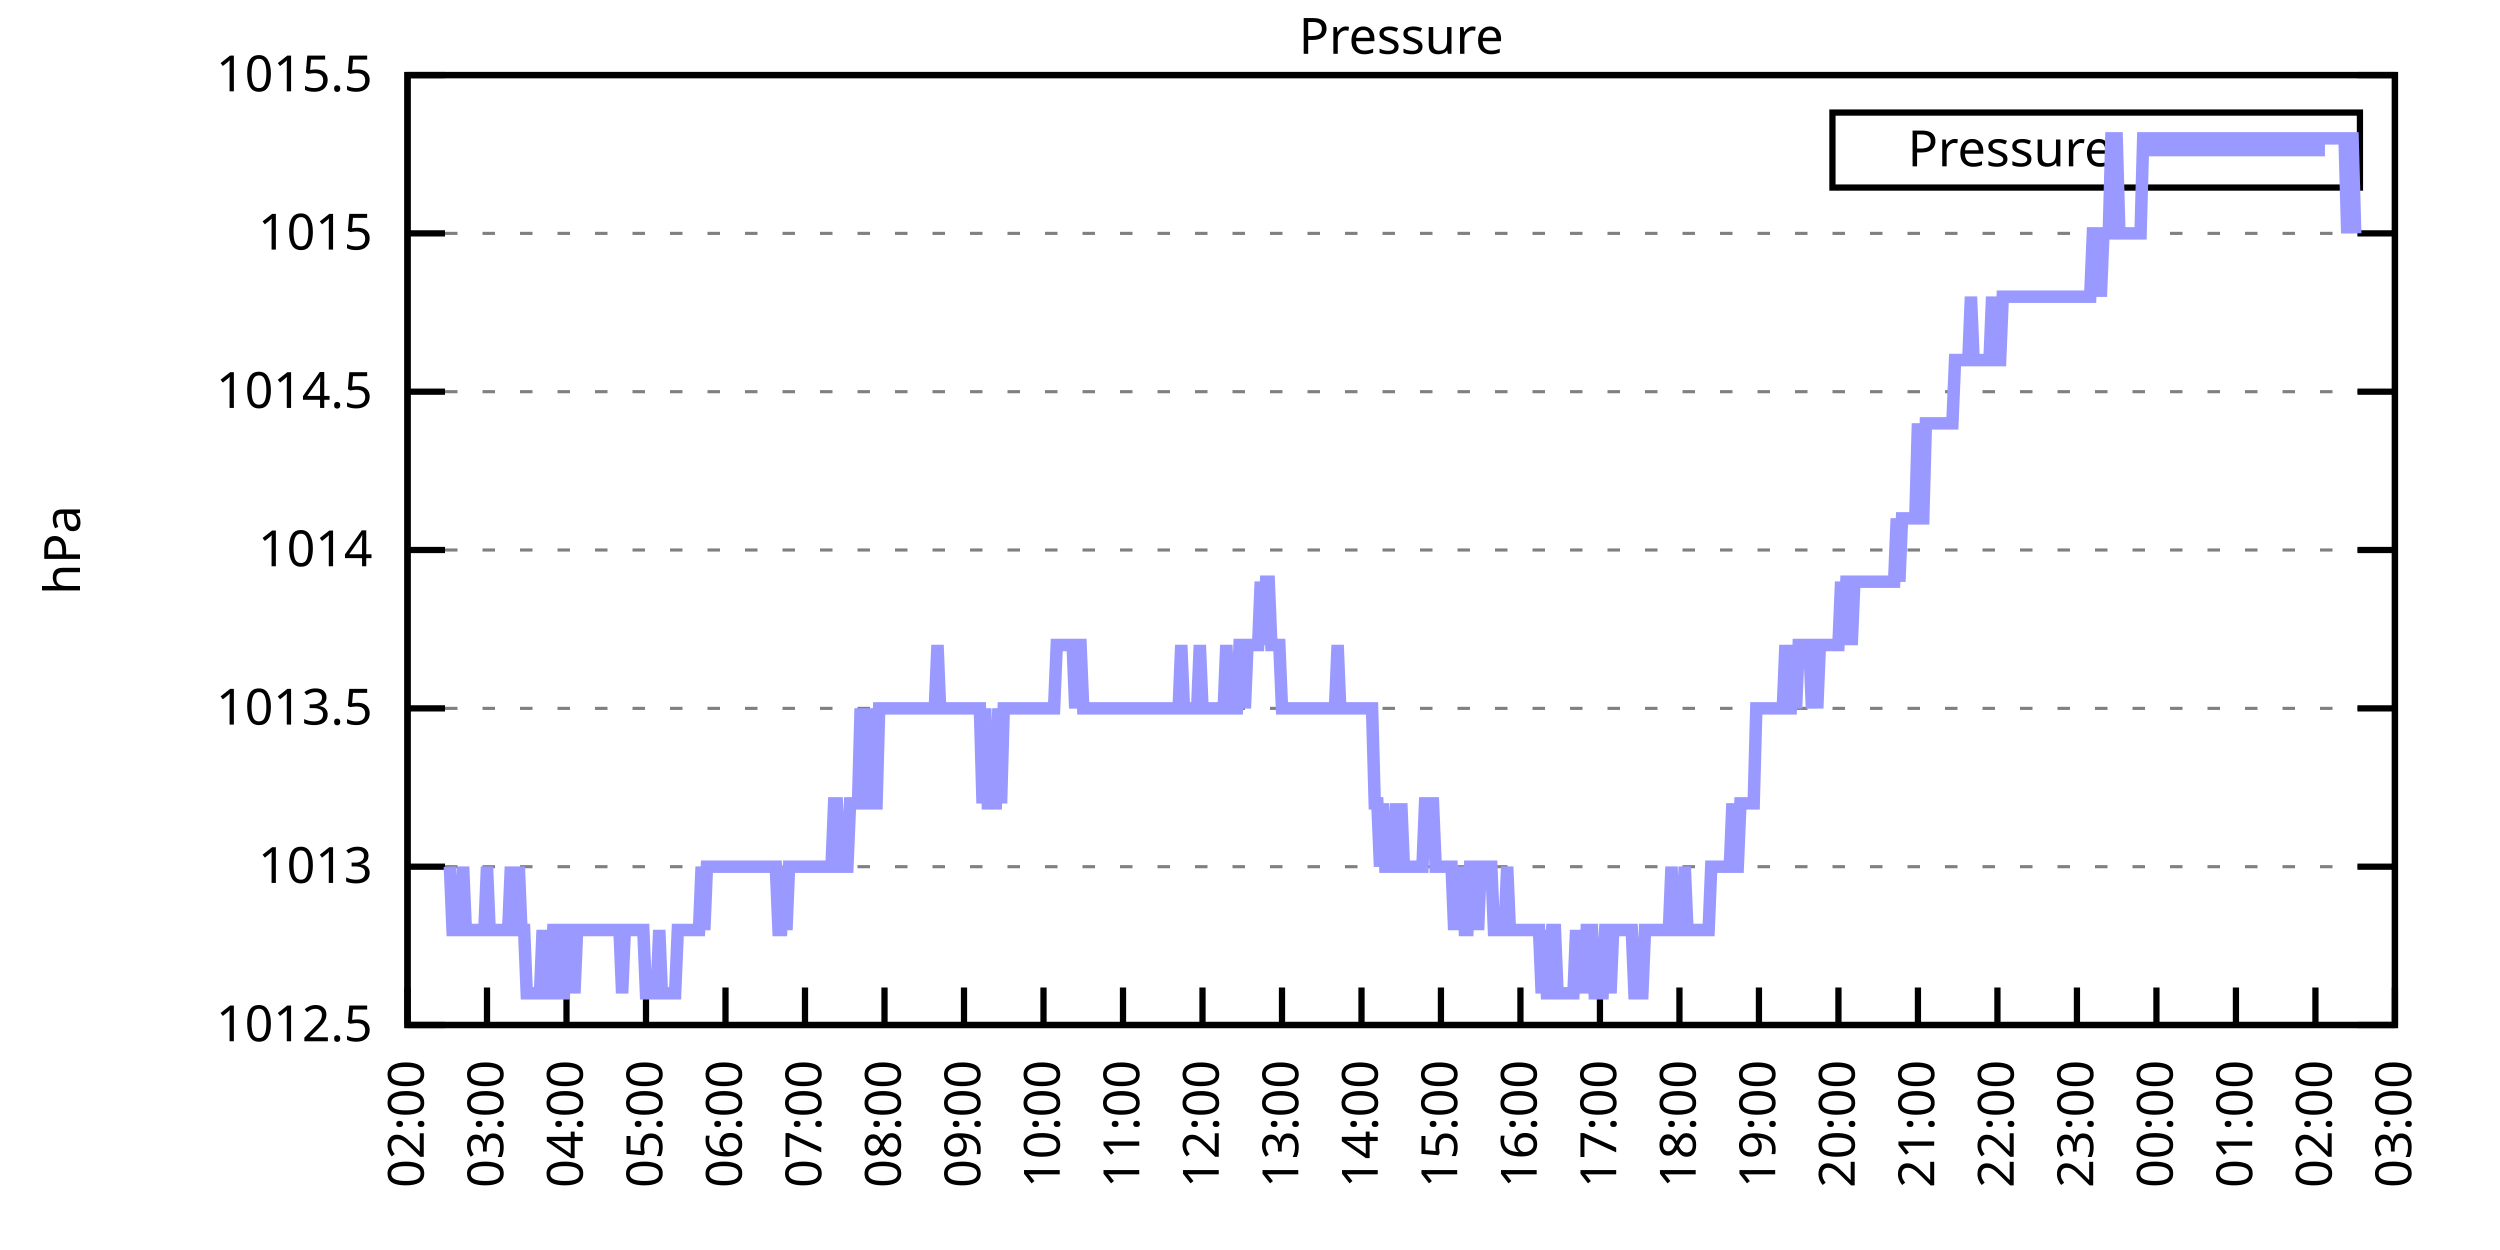
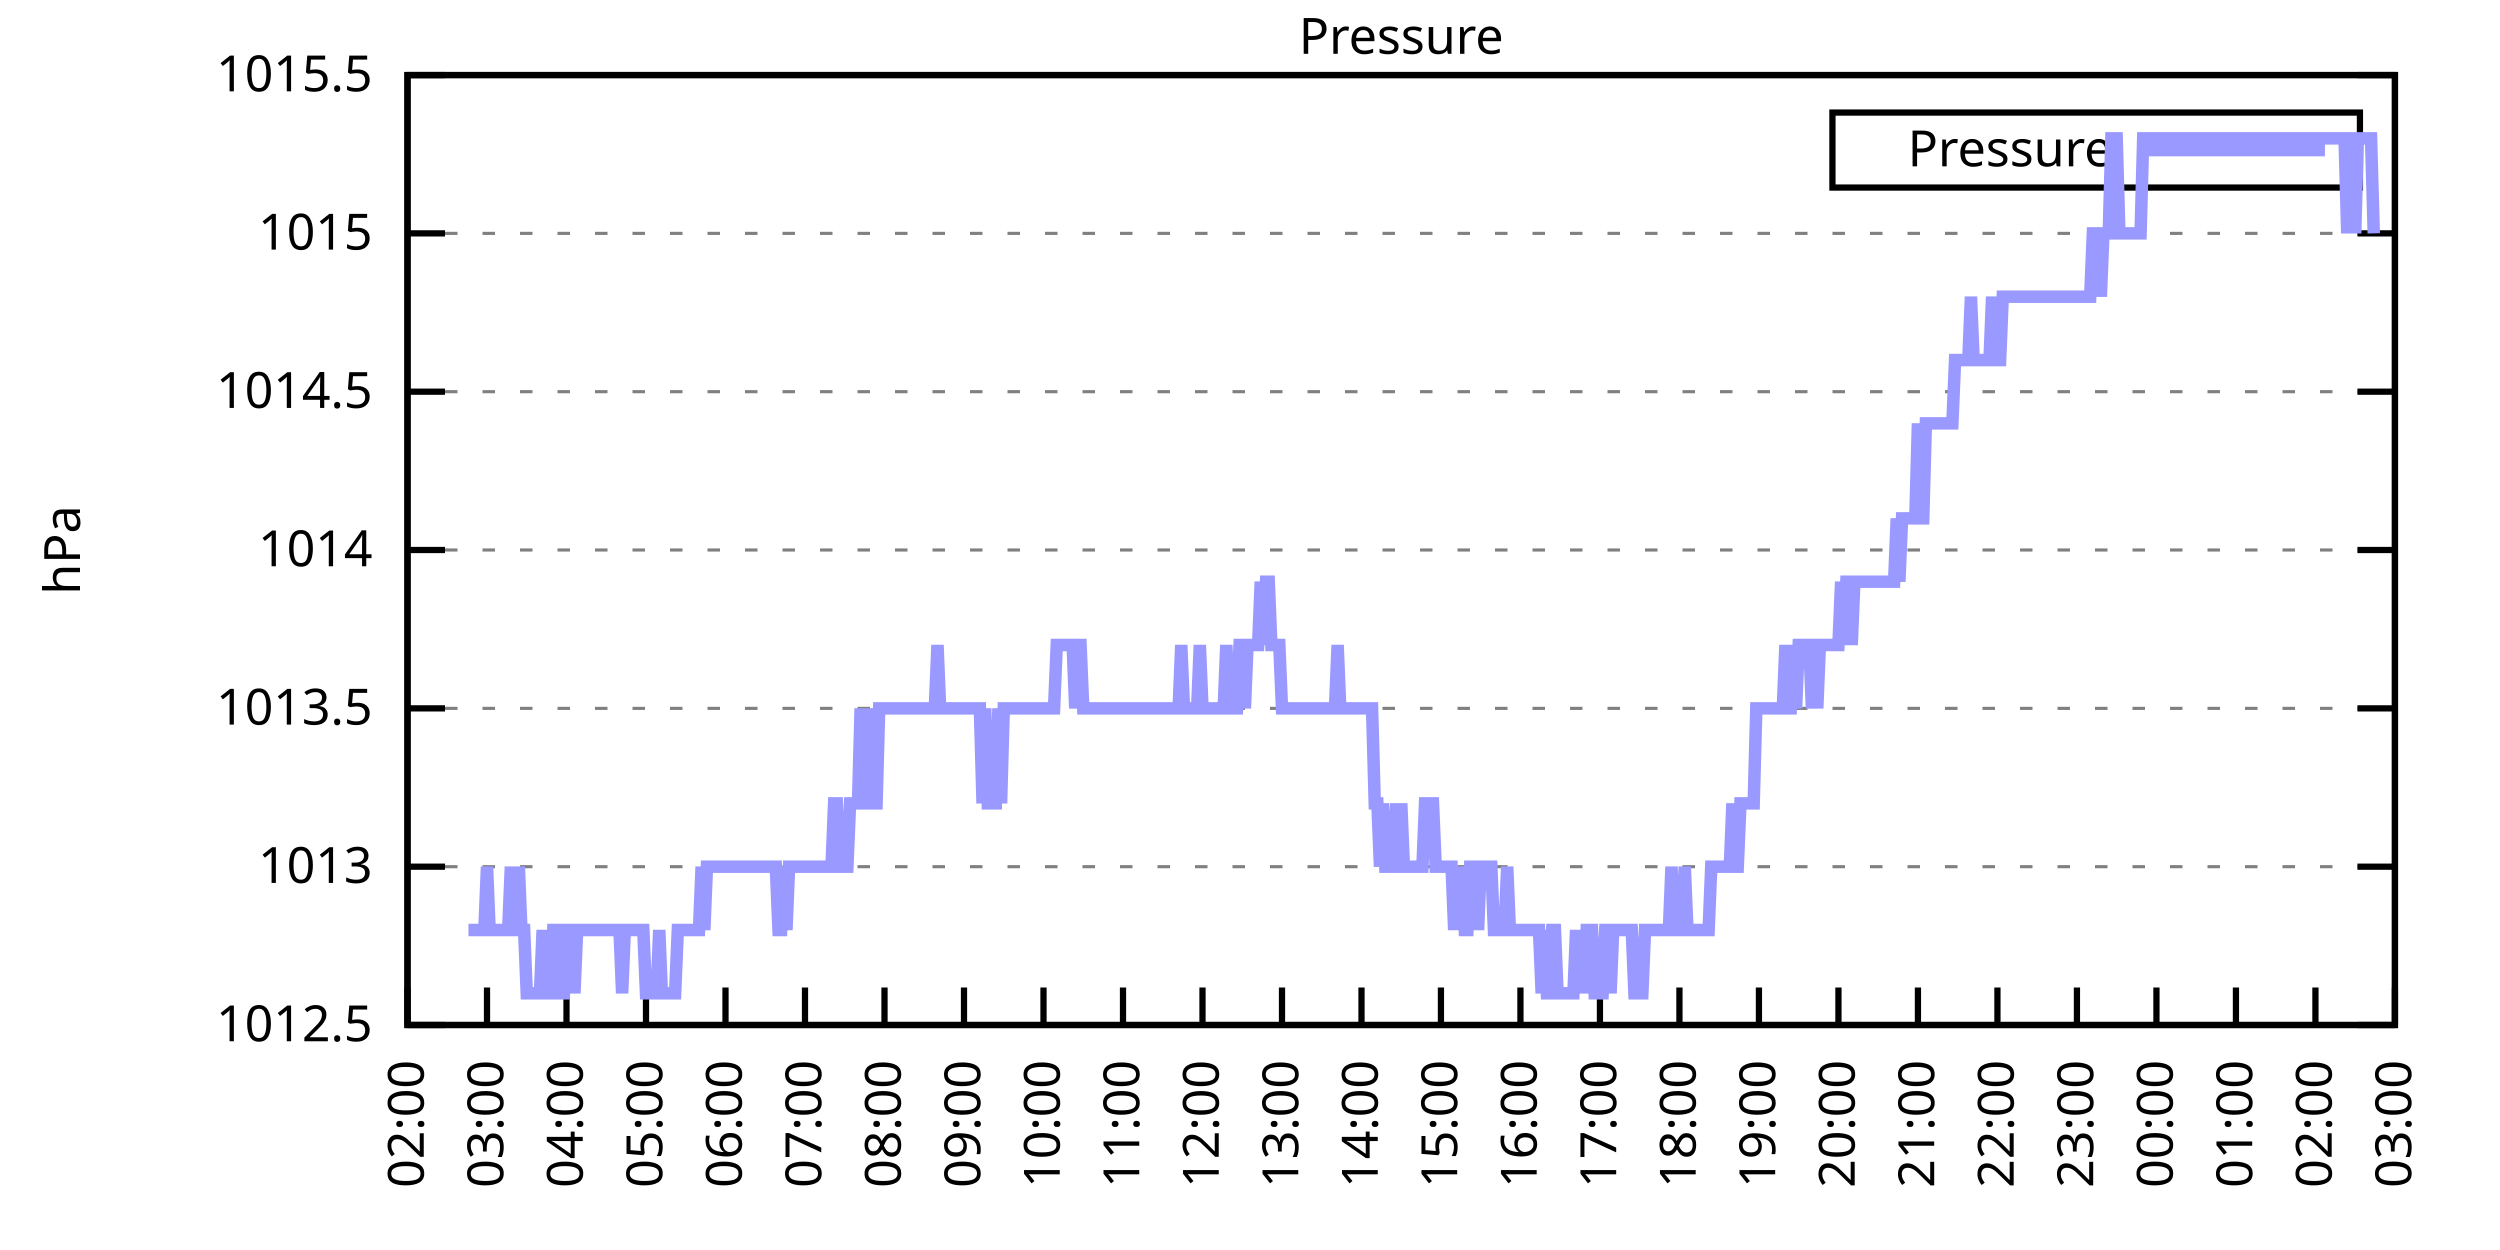
<svg xmlns="http://www.w3.org/2000/svg" xmlns:xlink="http://www.w3.org/1999/xlink" width="400" height="200" viewBox="0 0 400 200">
  <g id="gnuplot_canvas">
    <rect x="0" y="0" width="400" height="200" fill="none" />
    <defs>
      <circle id="gpDot" r="0.5" stroke-width="0.5" stroke="currentColor" />
      <path id="gpPt0" stroke-width="0.333" stroke="currentColor" d="M-1,0 h2 M0,-1 v2" />
      <path id="gpPt1" stroke-width="0.333" stroke="currentColor" d="M-1,-1 L1,1 M1,-1 L-1,1" />
      <path id="gpPt2" stroke-width="0.333" stroke="currentColor" d="M-1,0 L1,0 M0,-1 L0,1 M-1,-1 L1,1 M-1,1 L1,-1" />
      <rect id="gpPt3" stroke-width="0.333" stroke="currentColor" x="-1" y="-1" width="2" height="2" />
      <rect id="gpPt4" stroke-width="0.333" stroke="currentColor" fill="currentColor" x="-1" y="-1" width="2" height="2" />
      <circle id="gpPt5" stroke-width="0.333" stroke="currentColor" cx="0" cy="0" r="1" />
      <use xlink:href="#gpPt5" id="gpPt6" fill="currentColor" stroke="none" />
      <path id="gpPt7" stroke-width="0.333" stroke="currentColor" d="M0,-1.33 L-1.33,0.67 L1.33,0.67 z" />
      <use xlink:href="#gpPt7" id="gpPt8" fill="currentColor" stroke="none" />
      <use xlink:href="#gpPt7" id="gpPt9" stroke="currentColor" transform="rotate(180)" />
      <use xlink:href="#gpPt9" id="gpPt10" fill="currentColor" stroke="none" />
      <use xlink:href="#gpPt3" id="gpPt11" stroke="currentColor" transform="rotate(45)" />
      <use xlink:href="#gpPt11" id="gpPt12" fill="currentColor" stroke="none" />
      <path id="gpPt13" stroke-width="0.333" stroke="currentColor" d="M0,1.330 L1.265,0.411 L0.782,-1.067 L-0.782,-1.076 L-1.265,0.411 z" />
      <use xlink:href="#gpPt13" id="gpPt14" fill="currentColor" stroke="none" />
      <filter id="textbox" filterUnits="objectBoundingBox" x="0" y="0" height="1" width="1">
        <feFlood flood-color="white" flood-opacity="1" result="bgnd" />
        <feComposite in="SourceGraphic" in2="bgnd" operator="atop" />
      </filter>
      <filter id="greybox" filterUnits="objectBoundingBox" x="0" y="0" height="1" width="1">
        <feFlood flood-color="lightgrey" flood-opacity="1" result="grey" />
        <feComposite in="SourceGraphic" in2="grey" operator="atop" />
      </filter>
    </defs>
    <g fill="none" color="white" stroke="currentColor" stroke-width="1.00" stroke-linecap="butt" stroke-linejoin="miter">
</g>
    <g fill="none" color="black" stroke="currentColor" stroke-width="1.00" stroke-linecap="butt" stroke-linejoin="miter">
      <g stroke="none" shape-rendering="crispEdges">
        <polygon fill="rgb(255, 255, 255)" points="65.20,164.00 383.18,164.00 383.18,12.02 65.20,12.02 " />
      </g>
    </g>
    <g fill="none" color="black" stroke="currentColor" stroke-width="1.00" stroke-linecap="butt" stroke-linejoin="miter">
</g>
    <g fill="none" color="black" stroke="black" stroke-width="0.50" stroke-linecap="butt" stroke-linejoin="miter">
</g>
    <g fill="none" color="gray" stroke="currentColor" stroke-width="0.50" stroke-linecap="butt" stroke-linejoin="miter">
      <path stroke="gray" stroke-dasharray="2,4" class="gridline" d="M65.20,164.00 L383.19,164.00  " />
    </g>
    <g fill="none" color="gray" stroke="gray" stroke-width="1.00" stroke-linecap="butt" stroke-linejoin="miter">
</g>
    <g fill="none" color="black" stroke="currentColor" stroke-width="1.00" stroke-linecap="butt" stroke-linejoin="miter">
      <path stroke="black" d="M65.20,164.00 L71.20,164.00 M383.19,164.00 L377.19,164.00  " />
      <g transform="translate(59.60,166.60)" stroke="none" fill="black" font-family="Sans" font-size="8.00" text-anchor="end">
        <text>
          <tspan font-family="Sans"> 1012.5</tspan>
        </text>
      </g>
    </g>
    <g fill="none" color="black" stroke="currentColor" stroke-width="1.00" stroke-linecap="butt" stroke-linejoin="miter">
</g>
    <g fill="none" color="black" stroke="black" stroke-width="0.50" stroke-linecap="butt" stroke-linejoin="miter">
</g>
    <g fill="none" color="gray" stroke="currentColor" stroke-width="0.50" stroke-linecap="butt" stroke-linejoin="miter">
      <path stroke="gray" stroke-dasharray="2,4" class="gridline" d="M65.20,138.67 L383.19,138.67  " />
    </g>
    <g fill="none" color="gray" stroke="gray" stroke-width="1.00" stroke-linecap="butt" stroke-linejoin="miter">
</g>
    <g fill="none" color="black" stroke="currentColor" stroke-width="1.00" stroke-linecap="butt" stroke-linejoin="miter">
      <path stroke="black" d="M65.20,138.67 L71.20,138.67 M383.19,138.67 L377.19,138.67  " />
      <g transform="translate(59.60,141.27)" stroke="none" fill="black" font-family="Sans" font-size="8.00" text-anchor="end">
        <text>
          <tspan font-family="Sans"> 1013</tspan>
        </text>
      </g>
    </g>
    <g fill="none" color="black" stroke="currentColor" stroke-width="1.00" stroke-linecap="butt" stroke-linejoin="miter">
</g>
    <g fill="none" color="black" stroke="black" stroke-width="0.50" stroke-linecap="butt" stroke-linejoin="miter">
</g>
    <g fill="none" color="gray" stroke="currentColor" stroke-width="0.50" stroke-linecap="butt" stroke-linejoin="miter">
      <path stroke="gray" stroke-dasharray="2,4" class="gridline" d="M65.20,113.34 L383.19,113.34  " />
    </g>
    <g fill="none" color="gray" stroke="gray" stroke-width="1.00" stroke-linecap="butt" stroke-linejoin="miter">
</g>
    <g fill="none" color="black" stroke="currentColor" stroke-width="1.00" stroke-linecap="butt" stroke-linejoin="miter">
      <path stroke="black" d="M65.20,113.34 L71.20,113.34 M383.19,113.34 L377.19,113.34  " />
      <g transform="translate(59.60,115.94)" stroke="none" fill="black" font-family="Sans" font-size="8.00" text-anchor="end">
        <text>
          <tspan font-family="Sans"> 1013.5</tspan>
        </text>
      </g>
    </g>
    <g fill="none" color="black" stroke="currentColor" stroke-width="1.00" stroke-linecap="butt" stroke-linejoin="miter">
</g>
    <g fill="none" color="black" stroke="black" stroke-width="0.50" stroke-linecap="butt" stroke-linejoin="miter">
</g>
    <g fill="none" color="gray" stroke="currentColor" stroke-width="0.50" stroke-linecap="butt" stroke-linejoin="miter">
      <path stroke="gray" stroke-dasharray="2,4" class="gridline" d="M65.20,88.00 L383.19,88.00  " />
    </g>
    <g fill="none" color="gray" stroke="gray" stroke-width="1.00" stroke-linecap="butt" stroke-linejoin="miter">
</g>
    <g fill="none" color="black" stroke="currentColor" stroke-width="1.00" stroke-linecap="butt" stroke-linejoin="miter">
      <path stroke="black" d="M65.20,88.00 L71.20,88.00 M383.19,88.00 L377.19,88.00  " />
      <g transform="translate(59.60,90.60)" stroke="none" fill="black" font-family="Sans" font-size="8.00" text-anchor="end">
        <text>
          <tspan font-family="Sans"> 1014</tspan>
        </text>
      </g>
    </g>
    <g fill="none" color="black" stroke="currentColor" stroke-width="1.00" stroke-linecap="butt" stroke-linejoin="miter">
</g>
    <g fill="none" color="black" stroke="black" stroke-width="0.50" stroke-linecap="butt" stroke-linejoin="miter">
</g>
    <g fill="none" color="gray" stroke="currentColor" stroke-width="0.50" stroke-linecap="butt" stroke-linejoin="miter">
      <path stroke="gray" stroke-dasharray="2,4" class="gridline" d="M65.20,62.67 L383.19,62.67  " />
    </g>
    <g fill="none" color="gray" stroke="gray" stroke-width="1.00" stroke-linecap="butt" stroke-linejoin="miter">
</g>
    <g fill="none" color="black" stroke="currentColor" stroke-width="1.00" stroke-linecap="butt" stroke-linejoin="miter">
      <path stroke="black" d="M65.20,62.67 L71.20,62.67 M383.19,62.67 L377.19,62.67  " />
      <g transform="translate(59.60,65.27)" stroke="none" fill="black" font-family="Sans" font-size="8.00" text-anchor="end">
        <text>
          <tspan font-family="Sans"> 1014.5</tspan>
        </text>
      </g>
    </g>
    <g fill="none" color="black" stroke="currentColor" stroke-width="1.00" stroke-linecap="butt" stroke-linejoin="miter">
</g>
    <g fill="none" color="black" stroke="black" stroke-width="0.50" stroke-linecap="butt" stroke-linejoin="miter">
</g>
    <g fill="none" color="gray" stroke="currentColor" stroke-width="0.50" stroke-linecap="butt" stroke-linejoin="miter">
      <path stroke="gray" stroke-dasharray="2,4" class="gridline" d="M65.20,37.34 L383.19,37.34  " />
    </g>
    <g fill="none" color="gray" stroke="gray" stroke-width="1.00" stroke-linecap="butt" stroke-linejoin="miter">
</g>
    <g fill="none" color="black" stroke="currentColor" stroke-width="1.00" stroke-linecap="butt" stroke-linejoin="miter">
      <path stroke="black" d="M65.20,37.34 L71.20,37.34 M383.19,37.34 L377.19,37.34  " />
      <g transform="translate(59.60,39.94)" stroke="none" fill="black" font-family="Sans" font-size="8.00" text-anchor="end">
        <text>
          <tspan font-family="Sans"> 1015</tspan>
        </text>
      </g>
    </g>
    <g fill="none" color="black" stroke="currentColor" stroke-width="1.00" stroke-linecap="butt" stroke-linejoin="miter">
</g>
    <g fill="none" color="black" stroke="black" stroke-width="0.50" stroke-linecap="butt" stroke-linejoin="miter">
</g>
    <g fill="none" color="gray" stroke="currentColor" stroke-width="0.50" stroke-linecap="butt" stroke-linejoin="miter">
      <path stroke="gray" stroke-dasharray="2,4" class="gridline" d="M65.20,12.01 L383.19,12.01  " />
    </g>
    <g fill="none" color="gray" stroke="gray" stroke-width="1.00" stroke-linecap="butt" stroke-linejoin="miter">
</g>
    <g fill="none" color="black" stroke="currentColor" stroke-width="1.00" stroke-linecap="butt" stroke-linejoin="miter">
      <path stroke="black" d="M65.20,12.01 L71.20,12.01 M383.19,12.01 L377.19,12.01  " />
      <g transform="translate(59.60,14.61)" stroke="none" fill="black" font-family="Sans" font-size="8.00" text-anchor="end">
        <text>
          <tspan font-family="Sans"> 1015.5</tspan>
        </text>
      </g>
    </g>
    <g fill="none" color="black" stroke="currentColor" stroke-width="1.00" stroke-linecap="butt" stroke-linejoin="miter">
      <path stroke="black" d="M65.20,164.00 L65.20,158.00  " />
      <g transform="translate(67.80,169.60) rotate(270.00)" stroke="none" fill="black" font-family="Sans" font-size="8.00" text-anchor="end">
        <text>
          <tspan font-family="Sans">02:00</tspan>
        </text>
      </g>
    </g>
    <g fill="none" color="black" stroke="currentColor" stroke-width="1.00" stroke-linecap="butt" stroke-linejoin="miter">
      <path stroke="black" d="M77.92,164.00 L77.92,158.00  " />
      <g transform="translate(80.52,169.60) rotate(270.00)" stroke="none" fill="black" font-family="Sans" font-size="8.00" text-anchor="end">
        <text>
          <tspan font-family="Sans">03:00</tspan>
        </text>
      </g>
    </g>
    <g fill="none" color="black" stroke="currentColor" stroke-width="1.00" stroke-linecap="butt" stroke-linejoin="miter">
      <path stroke="black" d="M90.64,164.00 L90.64,158.00  " />
      <g transform="translate(93.24,169.60) rotate(270.00)" stroke="none" fill="black" font-family="Sans" font-size="8.00" text-anchor="end">
        <text>
          <tspan font-family="Sans">04:00</tspan>
        </text>
      </g>
    </g>
    <g fill="none" color="black" stroke="currentColor" stroke-width="1.00" stroke-linecap="butt" stroke-linejoin="miter">
      <path stroke="black" d="M103.36,164.00 L103.36,158.00  " />
      <g transform="translate(105.96,169.60) rotate(270.00)" stroke="none" fill="black" font-family="Sans" font-size="8.00" text-anchor="end">
        <text>
          <tspan font-family="Sans">05:00</tspan>
        </text>
      </g>
    </g>
    <g fill="none" color="black" stroke="currentColor" stroke-width="1.00" stroke-linecap="butt" stroke-linejoin="miter">
      <path stroke="black" d="M116.08,164.00 L116.08,158.00  " />
      <g transform="translate(118.68,169.60) rotate(270.00)" stroke="none" fill="black" font-family="Sans" font-size="8.00" text-anchor="end">
        <text>
          <tspan font-family="Sans">06:00</tspan>
        </text>
      </g>
    </g>
    <g fill="none" color="black" stroke="currentColor" stroke-width="1.00" stroke-linecap="butt" stroke-linejoin="miter">
      <path stroke="black" d="M128.80,164.00 L128.80,158.00  " />
      <g transform="translate(131.40,169.60) rotate(270.00)" stroke="none" fill="black" font-family="Sans" font-size="8.00" text-anchor="end">
        <text>
          <tspan font-family="Sans">07:00</tspan>
        </text>
      </g>
    </g>
    <g fill="none" color="black" stroke="currentColor" stroke-width="1.00" stroke-linecap="butt" stroke-linejoin="miter">
      <path stroke="black" d="M141.52,164.00 L141.52,158.00  " />
      <g transform="translate(144.12,169.60) rotate(270.00)" stroke="none" fill="black" font-family="Sans" font-size="8.00" text-anchor="end">
        <text>
          <tspan font-family="Sans">08:00</tspan>
        </text>
      </g>
    </g>
    <g fill="none" color="black" stroke="currentColor" stroke-width="1.00" stroke-linecap="butt" stroke-linejoin="miter">
      <path stroke="black" d="M154.24,164.00 L154.24,158.00  " />
      <g transform="translate(156.84,169.60) rotate(270.00)" stroke="none" fill="black" font-family="Sans" font-size="8.00" text-anchor="end">
        <text>
          <tspan font-family="Sans">09:00</tspan>
        </text>
      </g>
    </g>
    <g fill="none" color="black" stroke="currentColor" stroke-width="1.00" stroke-linecap="butt" stroke-linejoin="miter">
      <path stroke="black" d="M166.96,164.00 L166.96,158.00  " />
      <g transform="translate(169.56,169.60) rotate(270.00)" stroke="none" fill="black" font-family="Sans" font-size="8.00" text-anchor="end">
        <text>
          <tspan font-family="Sans">10:00</tspan>
        </text>
      </g>
    </g>
    <g fill="none" color="black" stroke="currentColor" stroke-width="1.00" stroke-linecap="butt" stroke-linejoin="miter">
      <path stroke="black" d="M179.68,164.00 L179.68,158.00  " />
      <g transform="translate(182.28,169.60) rotate(270.00)" stroke="none" fill="black" font-family="Sans" font-size="8.00" text-anchor="end">
        <text>
          <tspan font-family="Sans">11:00</tspan>
        </text>
      </g>
    </g>
    <g fill="none" color="black" stroke="currentColor" stroke-width="1.00" stroke-linecap="butt" stroke-linejoin="miter">
      <path stroke="black" d="M192.40,164.00 L192.40,158.00  " />
      <g transform="translate(195.00,169.60) rotate(270.00)" stroke="none" fill="black" font-family="Sans" font-size="8.00" text-anchor="end">
        <text>
          <tspan font-family="Sans">12:00</tspan>
        </text>
      </g>
    </g>
    <g fill="none" color="black" stroke="currentColor" stroke-width="1.00" stroke-linecap="butt" stroke-linejoin="miter">
      <path stroke="black" d="M205.12,164.00 L205.12,158.00  " />
      <g transform="translate(207.72,169.60) rotate(270.00)" stroke="none" fill="black" font-family="Sans" font-size="8.00" text-anchor="end">
        <text>
          <tspan font-family="Sans">13:00</tspan>
        </text>
      </g>
    </g>
    <g fill="none" color="black" stroke="currentColor" stroke-width="1.00" stroke-linecap="butt" stroke-linejoin="miter">
      <path stroke="black" d="M217.84,164.00 L217.84,158.00  " />
      <g transform="translate(220.44,169.60) rotate(270.00)" stroke="none" fill="black" font-family="Sans" font-size="8.00" text-anchor="end">
        <text>
          <tspan font-family="Sans">14:00</tspan>
        </text>
      </g>
    </g>
    <g fill="none" color="black" stroke="currentColor" stroke-width="1.00" stroke-linecap="butt" stroke-linejoin="miter">
      <path stroke="black" d="M230.55,164.00 L230.55,158.00  " />
      <g transform="translate(233.15,169.60) rotate(270.00)" stroke="none" fill="black" font-family="Sans" font-size="8.00" text-anchor="end">
        <text>
          <tspan font-family="Sans">15:00</tspan>
        </text>
      </g>
    </g>
    <g fill="none" color="black" stroke="currentColor" stroke-width="1.00" stroke-linecap="butt" stroke-linejoin="miter">
      <path stroke="black" d="M243.27,164.00 L243.27,158.00  " />
      <g transform="translate(245.87,169.60) rotate(270.00)" stroke="none" fill="black" font-family="Sans" font-size="8.00" text-anchor="end">
        <text>
          <tspan font-family="Sans">16:00</tspan>
        </text>
      </g>
    </g>
    <g fill="none" color="black" stroke="currentColor" stroke-width="1.00" stroke-linecap="butt" stroke-linejoin="miter">
      <path stroke="black" d="M255.99,164.00 L255.99,158.00  " />
      <g transform="translate(258.59,169.60) rotate(270.00)" stroke="none" fill="black" font-family="Sans" font-size="8.00" text-anchor="end">
        <text>
          <tspan font-family="Sans">17:00</tspan>
        </text>
      </g>
    </g>
    <g fill="none" color="black" stroke="currentColor" stroke-width="1.00" stroke-linecap="butt" stroke-linejoin="miter">
      <path stroke="black" d="M268.71,164.00 L268.71,158.00  " />
      <g transform="translate(271.31,169.60) rotate(270.00)" stroke="none" fill="black" font-family="Sans" font-size="8.00" text-anchor="end">
        <text>
          <tspan font-family="Sans">18:00</tspan>
        </text>
      </g>
    </g>
    <g fill="none" color="black" stroke="currentColor" stroke-width="1.00" stroke-linecap="butt" stroke-linejoin="miter">
      <path stroke="black" d="M281.43,164.00 L281.43,158.00  " />
      <g transform="translate(284.03,169.60) rotate(270.00)" stroke="none" fill="black" font-family="Sans" font-size="8.00" text-anchor="end">
        <text>
          <tspan font-family="Sans">19:00</tspan>
        </text>
      </g>
    </g>
    <g fill="none" color="black" stroke="currentColor" stroke-width="1.00" stroke-linecap="butt" stroke-linejoin="miter">
      <path stroke="black" d="M294.15,164.00 L294.15,158.00  " />
      <g transform="translate(296.75,169.60) rotate(270.00)" stroke="none" fill="black" font-family="Sans" font-size="8.00" text-anchor="end">
        <text>
          <tspan font-family="Sans">20:00</tspan>
        </text>
      </g>
    </g>
    <g fill="none" color="black" stroke="currentColor" stroke-width="1.00" stroke-linecap="butt" stroke-linejoin="miter">
      <path stroke="black" d="M306.87,164.00 L306.87,158.00  " />
      <g transform="translate(309.47,169.60) rotate(270.00)" stroke="none" fill="black" font-family="Sans" font-size="8.00" text-anchor="end">
        <text>
          <tspan font-family="Sans">21:00</tspan>
        </text>
      </g>
    </g>
    <g fill="none" color="black" stroke="currentColor" stroke-width="1.00" stroke-linecap="butt" stroke-linejoin="miter">
      <path stroke="black" d="M319.59,164.00 L319.59,158.00  " />
      <g transform="translate(322.19,169.60) rotate(270.00)" stroke="none" fill="black" font-family="Sans" font-size="8.00" text-anchor="end">
        <text>
          <tspan font-family="Sans">22:00</tspan>
        </text>
      </g>
    </g>
    <g fill="none" color="black" stroke="currentColor" stroke-width="1.00" stroke-linecap="butt" stroke-linejoin="miter">
      <path stroke="black" d="M332.31,164.00 L332.31,158.00  " />
      <g transform="translate(334.91,169.60) rotate(270.00)" stroke="none" fill="black" font-family="Sans" font-size="8.00" text-anchor="end">
        <text>
          <tspan font-family="Sans">23:00</tspan>
        </text>
      </g>
    </g>
    <g fill="none" color="black" stroke="currentColor" stroke-width="1.00" stroke-linecap="butt" stroke-linejoin="miter">
      <path stroke="black" d="M345.03,164.00 L345.03,158.00  " />
      <g transform="translate(347.63,169.60) rotate(270.00)" stroke="none" fill="black" font-family="Sans" font-size="8.00" text-anchor="end">
        <text>
          <tspan font-family="Sans">00:00</tspan>
        </text>
      </g>
    </g>
    <g fill="none" color="black" stroke="currentColor" stroke-width="1.00" stroke-linecap="butt" stroke-linejoin="miter">
      <path stroke="black" d="M357.75,164.00 L357.75,158.00  " />
      <g transform="translate(360.35,169.60) rotate(270.00)" stroke="none" fill="black" font-family="Sans" font-size="8.00" text-anchor="end">
        <text>
          <tspan font-family="Sans">01:00</tspan>
        </text>
      </g>
    </g>
    <g fill="none" color="black" stroke="currentColor" stroke-width="1.00" stroke-linecap="butt" stroke-linejoin="miter">
      <path stroke="black" d="M370.47,164.00 L370.47,158.00  " />
      <g transform="translate(373.07,169.60) rotate(270.00)" stroke="none" fill="black" font-family="Sans" font-size="8.00" text-anchor="end">
        <text>
          <tspan font-family="Sans">02:00</tspan>
        </text>
      </g>
    </g>
    <g fill="none" color="black" stroke="currentColor" stroke-width="1.00" stroke-linecap="butt" stroke-linejoin="miter">
      <path stroke="black" d="M383.19,164.00 L383.19,158.00  " />
      <g transform="translate(385.79,169.60) rotate(270.00)" stroke="none" fill="black" font-family="Sans" font-size="8.00" text-anchor="end">
        <text>
          <tspan font-family="Sans">03:00</tspan>
        </text>
      </g>
    </g>
    <g fill="none" color="black" stroke="currentColor" stroke-width="1.00" stroke-linecap="butt" stroke-linejoin="miter">
</g>
    <g fill="none" color="black" stroke="currentColor" stroke-width="1.00" stroke-linecap="butt" stroke-linejoin="miter">
      <path stroke="black" d="M65.20,12.01 L65.20,164.00 L383.19,164.00 L383.19,12.01 L65.20,12.01 Z  " />
    </g>
    <g fill="none" color="black" stroke="currentColor" stroke-width="1.00" stroke-linecap="butt" stroke-linejoin="miter">
</g>
    <g fill="none" color="black" stroke="currentColor" stroke-width="1.00" stroke-linecap="butt" stroke-linejoin="miter">
      <path stroke="black" d="M293.19,30.01 L293.19,18.01 L377.59,18.01 L377.59,30.01 L293.19,30.01 Z  " />
    </g>
    <g id="Pressure_plot_1">
      <g fill="none" color="white" stroke="black" stroke-width="2.00" stroke-linecap="butt" stroke-linejoin="miter">
</g>
      <g fill="none" color="black" stroke="currentColor" stroke-width="2.00" stroke-linecap="butt" stroke-linejoin="miter">
        <g transform="translate(337.99,26.61)" stroke="none" fill="black" font-family="Sans" font-size="8.00" text-anchor="end">
          <text>
            <tspan font-family="Sans">Pressure</tspan>
          </text>
        </g>
      </g>
      <g fill="none" color="black" stroke="currentColor" stroke-width="2.00" stroke-linecap="butt" stroke-linejoin="miter">
-         <path stroke="rgb(153, 153, 255)" d="M343.59,24.01 L371.99,24.01 M71.98,138.67 L72.41,148.80 L72.83,148.80 L73.26,148.80 L73.68,148.80 L74.10,138.67   L74.53,148.80 L74.95,148.80 L75.38,148.80 L75.80,148.80 L76.22,148.80 L76.65,148.80 L77.07,148.80 L77.50,148.80   L77.92,138.67 L78.34,148.80 L78.77,148.80 L79.19,148.80 L79.62,148.80 L80.04,148.80 L80.46,148.80 L80.89,148.80   L81.31,148.80 L81.74,138.67 L82.16,148.80 L82.58,148.80 L83.01,138.67 L83.43,148.80 L83.86,148.80 L84.28,158.93   L84.70,158.93 L85.13,158.93 L85.55,158.93 L85.98,158.93 L86.40,158.93 L86.82,148.80 L87.25,158.93 L87.67,158.93   L88.10,158.93 L88.52,148.80 L88.94,148.80 L89.37,158.93 L89.79,158.93 L90.22,158.93 L90.64,148.80 L91.06,148.80   L91.49,148.80 L91.91,158.93 L92.34,148.80 L92.76,148.80 L93.18,148.80 L93.61,148.80 L94.03,148.80 L94.46,148.80   L94.88,148.80 L95.30,148.80 L95.73,148.80 L96.15,148.80 L96.58,148.80 L97.00,148.80 L97.42,148.80 L97.85,148.80   L98.27,148.80 L98.69,148.80 L99.12,148.80 L99.54,158.93 L99.97,148.80 L100.39,148.80 L100.81,148.80 L101.24,148.80   L101.66,148.80 L102.09,148.80 L102.51,148.80 L102.93,148.80 L103.36,158.93 L103.78,158.93 L104.21,158.93 L104.63,158.93   L105.05,158.93 L105.48,148.80 L105.90,158.93 L106.33,158.93 L106.75,158.93 L107.17,158.93 L107.60,158.93 L108.02,158.93   L108.45,148.80 L108.87,148.80 L109.29,148.80 L109.72,148.80 L110.14,148.80 L110.57,148.80 L110.99,148.80 L111.41,148.80   L111.84,148.80 L112.26,138.67 L112.69,148.80 L113.11,138.67 L113.53,138.67 L113.96,138.67 L114.38,138.67 L114.81,138.67   L115.23,138.67 L115.65,138.67 L116.08,138.67 L116.50,138.67 L116.93,138.67 L117.35,138.67 L117.77,138.67 L118.20,138.67   L118.62,138.67 L119.05,138.67 L119.47,138.67 L119.89,138.67 L120.32,138.67 L120.74,138.67 L121.17,138.67 L121.59,138.67   L122.01,138.67 L122.44,138.67 L122.86,138.67 L123.29,138.67 L123.71,138.67 L124.13,138.67 L124.56,148.80 L124.98,148.80   L125.41,138.67 L125.83,148.80 L126.25,138.67 L126.68,138.67 L127.10,138.67 L127.53,138.67 L127.95,138.67 L128.37,138.67   L128.80,138.67 L129.22,138.67 L129.65,138.67 L130.07,138.67 L130.49,138.67 L130.92,138.67 L131.34,138.67 L131.77,138.67   L132.19,138.67 L132.61,138.67 L133.04,138.67 L133.46,128.54 L133.89,128.54 L134.31,138.67 L134.73,138.67 L135.16,138.67   L135.58,138.67 L136.01,128.54 L136.43,128.54 L136.85,128.54 L137.28,128.54 L137.70,113.34 L138.13,128.54 L138.55,128.54   L138.97,128.54 L139.40,113.34 L139.82,128.54 L140.25,128.54 L140.67,113.34 L141.09,113.34 L141.52,113.34 L141.94,113.34   L142.37,113.34 L142.79,113.34 L143.21,113.34 L143.64,113.34 L144.06,113.34 L144.49,113.34 L144.91,113.34 L145.33,113.34   L145.76,113.34 L146.18,113.34 L146.61,113.34 L147.03,113.34 L147.45,113.34 L147.88,113.34 L148.30,113.34 L148.73,113.34   L149.15,113.34 L149.57,113.34 L150.00,103.20 L150.42,113.34 L150.85,113.34 L151.27,113.34 L151.69,113.34 L152.12,113.34   L152.54,113.34 L152.97,113.34 L153.39,113.34 L153.81,113.34 L154.24,113.34 L154.66,113.34 L155.09,113.34 L155.51,113.34   L155.93,113.34 L156.36,113.34 L156.78,113.34 L157.21,128.54 L157.63,113.34 L158.05,128.54 L158.48,128.54 L158.90,128.54   L159.33,128.54 L159.75,113.34 L160.17,128.54 L160.60,113.34 L161.02,113.34 L161.44,113.34 L161.87,113.34 L162.29,113.34   L162.72,113.34 L163.14,113.34 L163.56,113.34 L163.99,113.34 L164.41,113.34 L164.84,113.34 L165.26,113.34 L165.68,113.34   L166.11,113.34 L166.53,113.34 L166.96,113.34 L167.38,113.34 L167.80,113.34 L168.23,113.34 L168.65,113.34 L169.08,103.20   L169.50,103.20 L169.92,103.20 L170.35,103.20 L170.77,103.20 L171.20,103.20 L171.62,103.20 L172.04,113.34 L172.47,103.20   L172.89,103.20 L173.32,113.34 L173.74,113.34 L174.16,113.34 L174.59,113.34 L175.01,113.34 L175.44,113.34 L175.86,113.34   L176.28,113.34 L176.71,113.34 L177.13,113.34 L177.56,113.34 L177.98,113.34 L178.40,113.34 L178.83,113.34 L179.25,113.34   L179.68,113.34 L180.10,113.34 L180.52,113.34 L180.95,113.34 L181.37,113.34 L181.80,113.34 L182.22,113.34 L182.64,113.34   L183.07,113.34 L183.49,113.34 L183.92,113.34 L184.34,113.34 L184.76,113.34 L185.19,113.34 L185.61,113.34 L186.04,113.34   L186.46,113.34 L186.88,113.34 L187.31,113.34 L187.73,113.34 L188.16,113.34 L188.58,113.34 L189.00,103.20 L189.43,113.34   L189.85,113.34 L190.28,113.34 L190.70,113.34 L191.12,113.34 L191.55,113.34 L191.97,103.20 L192.40,113.34 L192.82,113.34   L193.24,113.34 L193.67,113.34 L194.09,113.34 L194.52,113.34 L194.94,113.34 L195.36,113.34 L195.79,113.34 L196.21,103.20   L196.64,113.34 L197.06,113.34 L197.48,113.34 L197.91,113.34 L198.33,103.20 L198.76,103.20 L199.18,113.34 L199.60,103.20   L200.03,103.20 L200.45,103.20 L200.88,103.20 L201.30,103.20 L201.72,93.07 L202.15,103.20 L202.57,93.07 L203.00,93.07   L203.42,103.20 L203.84,103.20 L204.27,103.20 L204.69,103.20 L205.12,113.34 L205.54,113.34 L205.96,113.34 L206.39,113.34   L206.81,113.34 L207.24,113.34 L207.66,113.34 L208.08,113.34 L208.51,113.34 L208.93,113.34 L209.36,113.34 L209.78,113.34   L210.20,113.34 L210.63,113.34 L211.05,113.34 L211.48,113.34 L211.90,113.34 L212.32,113.34 L212.75,113.34 L213.17,113.34   L213.60,113.34 L214.02,103.20 L214.44,113.34 L214.87,113.34 L215.29,113.34 L215.72,113.34 L216.14,113.34 L216.56,113.34   L216.99,113.34 L217.41,113.34 L217.84,113.34 L218.26,113.34 L218.68,113.34 L219.11,113.34 L219.53,113.34 L219.96,128.54   L220.38,128.54 L220.80,138.67 L221.23,128.54 L221.65,138.67 L222.08,138.67 L222.50,138.67 L222.92,138.67 L223.35,128.54   L223.77,138.67 L224.20,128.54 L224.62,138.67 L225.04,138.67 L225.47,138.67 L225.89,138.67 L226.31,138.67 L226.74,138.67   L227.16,138.67 L227.59,138.67 L228.01,128.54 L228.43,128.54 L228.86,128.54 L229.28,128.54 L229.71,138.67 L230.13,138.67   L230.55,138.67 L230.98,138.67 L231.40,138.67 L231.83,138.67 L232.25,138.67 L232.67,148.80 L233.10,138.67 L233.52,148.80   L233.95,138.67 L234.37,148.80 L234.79,148.80 L235.22,138.67 L235.64,138.67 L236.07,138.67 L236.49,148.80 L236.91,138.67   L237.34,138.67 L237.76,138.67 L238.19,138.67 L238.61,138.67 L239.03,148.80 L239.46,148.80 L239.88,148.80 L240.31,148.80   L240.73,148.80 L241.15,138.67 L241.58,148.80 L242.00,148.80 L242.43,148.80 L242.85,148.80 L243.27,148.80 L243.70,148.80   L244.12,148.80 L244.55,148.80 L244.97,148.80 L245.39,148.80 L245.82,148.80 L246.24,148.80 L246.67,158.93 L247.09,148.80   L247.51,158.93 L247.94,158.93 L248.36,148.80 L248.79,148.80 L249.21,158.93 L249.63,158.93 L250.06,158.93 L250.48,158.93   L250.91,158.93 L251.33,158.93 L251.75,158.93 L252.18,148.80 L252.60,158.93 L253.03,148.80 L253.45,158.93 L253.87,148.80   L254.30,148.80 L254.72,148.80 L255.15,158.93 L255.57,158.93 L255.99,158.93 L256.42,158.93 L256.84,148.80 L257.27,148.80   L257.69,158.93 L258.11,148.80 L258.54,148.80 L258.96,148.80 L259.39,148.80 L259.81,148.80 L260.23,148.80 L260.66,148.80   L261.08,148.80 L261.51,158.93 L261.93,158.93 L262.35,158.93 L262.78,158.93 L263.20,148.80 L263.63,148.80 L264.05,148.80   L264.47,148.80 L264.90,148.80 L265.32,148.80 L265.75,148.80 L266.17,148.80 L266.59,148.80 L267.02,148.80 L267.44,138.67   L267.87,148.80 L268.29,148.80 L268.71,148.80 L269.14,148.80 L269.56,138.67 L269.99,148.80 L270.41,148.80 L270.83,148.80   L271.26,148.80 L271.68,148.80 L272.11,148.80 L272.53,148.80 L272.95,148.80 L273.38,148.80 L273.80,138.67 L274.23,138.67   L274.65,138.67 L275.07,138.67 L275.50,138.67 L275.92,138.67 L276.35,138.67 L276.77,138.67 L277.19,128.54 L277.62,138.67   L278.04,138.67 L278.47,128.54 L278.89,128.54 L279.31,128.54 L279.74,128.54 L280.16,128.54 L280.59,128.54 L281.01,113.34   L281.43,113.34 L281.86,113.34 L282.28,113.34 L282.71,113.34 L283.13,113.34 L283.55,113.34 L283.98,113.34 L284.40,113.34   L284.83,113.34 L285.25,113.34 L285.67,103.20 L286.10,113.34 L286.52,113.34 L286.95,103.20 L287.37,113.34 L287.79,103.20   L288.22,103.20 L288.64,103.20 L289.06,103.20 L289.49,103.20 L289.91,113.34 L290.34,103.20 L290.76,113.34 L291.18,103.20   L291.61,103.20 L292.03,103.20 L292.46,103.20 L292.88,103.20 L293.30,103.20 L293.73,103.20 L294.15,103.20 L294.58,93.07   L295.00,103.20 L295.42,93.07 L295.85,93.07 L296.27,103.20 L296.70,93.07 L297.12,93.07 L297.54,93.07 L297.97,93.07   L298.39,93.07 L298.82,93.07 L299.24,93.07 L299.66,93.07 L300.09,93.07 L300.51,93.07 L300.94,93.07 L301.36,93.07   L301.78,93.07 L302.21,93.07 L302.63,93.07 L303.06,93.07 L303.48,82.94 L303.90,93.07 L304.33,82.94 L304.75,82.94   L305.18,82.94 L305.60,82.94 L306.02,82.94 L306.45,82.94 L306.87,67.74 L307.30,82.94 L307.72,82.94 L308.14,67.74   L308.57,67.74 L308.99,67.74 L309.42,67.74 L309.84,67.74 L310.26,67.74 L310.69,67.74 L311.11,67.74 L311.54,67.74   L311.96,67.74 L312.38,67.74 L312.81,57.61 L313.23,57.61 L313.66,57.61 L314.08,57.61 L314.50,57.61 L314.93,57.61   L315.35,47.47 L315.78,57.61 L316.20,57.61 L316.62,57.61 L317.05,57.61 L317.47,57.61 L317.90,57.61 L318.32,57.61   L318.74,47.47 L319.17,57.61 L319.59,57.61 L320.02,57.61 L320.44,47.47 L320.86,47.47 L321.29,47.47 L321.71,47.47   L322.14,47.47 L322.56,47.47 L322.98,47.47 L323.41,47.47 L323.83,47.47 L324.26,47.47 L324.68,47.47 L325.10,47.47   L325.53,47.47 L325.95,47.47 L326.38,47.47 L326.80,47.47 L327.22,47.47 L327.65,47.47 L328.07,47.47 L328.50,47.47   L328.92,47.47 L329.34,47.47 L329.77,47.47 L330.19,47.47 L330.62,47.47 L331.04,47.47 L331.46,47.47 L331.89,47.47   L332.31,47.47 L332.74,47.47 L333.16,47.47 L333.58,47.47 L334.01,47.47 L334.43,47.47 L334.86,37.34 L335.28,37.34   L335.70,37.34 L336.13,47.47 L336.55,37.34 L336.98,37.34 L337.40,37.34 L337.82,22.14 L338.25,22.14 L338.67,22.14   L339.10,37.34 L339.52,37.34 L339.94,37.34 L340.37,37.34 L340.79,37.34 L341.22,37.34 L341.64,37.34 L342.06,37.34   L342.49,37.34 L342.91,22.14 L343.34,22.14 L343.76,22.14 L344.18,22.14 L344.61,22.14 L345.03,22.14 L345.46,22.14   L345.88,22.14 L346.30,22.14 L346.73,22.14 L347.15,22.14 L347.58,22.14 L348.00,22.14 L348.42,22.14 L348.85,22.14   L349.27,22.14 L349.70,22.14 L350.12,22.14 L350.54,22.14 L350.97,22.14 L351.39,22.14 L351.81,22.14 L352.24,22.14   L352.66,22.14 L353.09,22.14 L353.51,22.14 L353.93,22.14 L354.36,22.14 L354.78,22.14 L355.21,22.14 L355.63,22.14   L356.05,22.14 L356.48,22.14 L356.90,22.14 L357.33,22.14 L357.75,22.14 L358.17,22.14 L358.60,22.14 L359.02,22.14   L359.45,22.14 L359.87,22.14 L360.29,22.14 L360.72,22.14 L361.14,22.14 L361.57,22.14 L361.99,22.14 L362.41,22.14   L362.84,22.14 L363.26,22.14 L363.69,22.14 L364.11,22.14 L364.53,22.14 L364.96,22.14 L365.38,22.14 L365.81,22.14   L366.23,22.14 L366.65,22.14 L367.08,22.14 L367.50,22.14 L367.93,22.14 L368.35,22.14 L368.77,22.14 L369.20,22.14   L369.62,22.14 L370.05,22.14 L370.47,22.14 L370.89,22.14 L371.32,22.14 L371.74,22.14 L372.17,22.14 L372.59,22.14   L373.01,22.14 L373.44,22.14 L373.86,22.14 L374.29,22.14 L374.71,22.14 L375.13,22.14 L375.56,37.34 L375.98,22.14   L376.41,22.14 L376.83,37.34  " />
+         <path stroke="rgb(153, 153, 255)" d="M343.59,24.01 L371.99,24.01 M74.95,148.80 L75.38,148.80 L75.80,148.80 L76.22,148.80 L76.65,148.80 L77.07,148.80   L77.50,148.80 L77.92,138.67 L78.34,148.80 L78.77,148.80 L79.19,148.80 L79.62,148.80 L80.04,148.80 L80.46,148.80   L80.89,148.80 L81.31,148.80 L81.74,138.67 L82.16,148.80 L82.58,148.80 L83.01,138.67 L83.43,148.80 L83.86,148.80   L84.28,158.93 L84.70,158.93 L85.13,158.93 L85.55,158.93 L85.98,158.93 L86.40,158.93 L86.82,148.80 L87.25,158.93   L87.67,158.93 L88.10,158.93 L88.52,148.80 L88.94,148.80 L89.37,158.93 L89.79,158.93 L90.22,158.93 L90.64,148.80   L91.06,148.80 L91.49,148.80 L91.91,158.93 L92.34,148.80 L92.76,148.80 L93.18,148.80 L93.61,148.80 L94.03,148.80   L94.46,148.80 L94.88,148.80 L95.30,148.80 L95.73,148.80 L96.15,148.80 L96.58,148.80 L97.00,148.80 L97.42,148.80   L97.85,148.80 L98.27,148.80 L98.69,148.80 L99.12,148.80 L99.54,158.93 L99.97,148.80 L100.39,148.80 L100.81,148.80   L101.24,148.80 L101.66,148.80 L102.09,148.80 L102.51,148.80 L102.93,148.80 L103.36,158.93 L103.78,158.93 L104.21,158.93   L104.63,158.93 L105.05,158.93 L105.48,148.80 L105.90,158.93 L106.33,158.93 L106.75,158.93 L107.17,158.93 L107.60,158.93   L108.02,158.93 L108.45,148.80 L108.87,148.80 L109.29,148.80 L109.72,148.80 L110.14,148.80 L110.57,148.80 L110.99,148.80   L111.41,148.80 L111.84,148.80 L112.26,138.67 L112.69,148.80 L113.11,138.67 L113.53,138.67 L113.96,138.67 L114.38,138.67   L114.81,138.67 L115.23,138.67 L115.65,138.67 L116.08,138.67 L116.50,138.67 L116.93,138.67 L117.35,138.67 L117.77,138.67   L118.20,138.67 L118.62,138.67 L119.05,138.67 L119.47,138.67 L119.89,138.67 L120.32,138.67 L120.74,138.67 L121.17,138.67   L121.59,138.67 L122.01,138.67 L122.44,138.67 L122.86,138.67 L123.29,138.67 L123.71,138.67 L124.13,138.67 L124.56,148.80   L124.98,148.80 L125.41,138.67 L125.83,148.80 L126.25,138.67 L126.68,138.67 L127.10,138.67 L127.53,138.67 L127.95,138.67   L128.37,138.67 L128.80,138.67 L129.22,138.67 L129.65,138.67 L130.07,138.67 L130.49,138.67 L130.92,138.67 L131.34,138.67   L131.77,138.67 L132.19,138.67 L132.61,138.67 L133.04,138.67 L133.46,128.54 L133.89,128.54 L134.31,138.67 L134.73,138.67   L135.16,138.67 L135.58,138.67 L136.01,128.54 L136.43,128.54 L136.85,128.54 L137.28,128.54 L137.70,113.34 L138.13,128.54   L138.55,128.54 L138.97,128.54 L139.40,113.34 L139.82,128.54 L140.25,128.54 L140.67,113.34 L141.09,113.34 L141.52,113.34   L141.94,113.34 L142.37,113.34 L142.79,113.34 L143.21,113.34 L143.64,113.34 L144.06,113.34 L144.49,113.34 L144.91,113.34   L145.33,113.34 L145.76,113.34 L146.18,113.34 L146.61,113.34 L147.03,113.34 L147.45,113.34 L147.88,113.34 L148.30,113.34   L148.73,113.34 L149.15,113.34 L149.57,113.34 L150.00,103.20 L150.42,113.34 L150.85,113.34 L151.27,113.34 L151.69,113.34   L152.12,113.34 L152.54,113.34 L152.97,113.34 L153.39,113.34 L153.81,113.34 L154.24,113.34 L154.66,113.34 L155.09,113.34   L155.51,113.34 L155.93,113.34 L156.36,113.34 L156.78,113.34 L157.21,128.54 L157.63,113.34 L158.05,128.54 L158.48,128.54   L158.90,128.54 L159.33,128.54 L159.75,113.34 L160.17,128.54 L160.60,113.34 L161.02,113.34 L161.44,113.34 L161.87,113.34   L162.29,113.34 L162.72,113.34 L163.14,113.34 L163.56,113.34 L163.99,113.34 L164.41,113.34 L164.84,113.34 L165.26,113.34   L165.68,113.34 L166.11,113.34 L166.53,113.34 L166.96,113.34 L167.38,113.34 L167.80,113.34 L168.23,113.34 L168.65,113.34   L169.08,103.20 L169.50,103.20 L169.92,103.20 L170.35,103.20 L170.77,103.20 L171.20,103.20 L171.62,103.20 L172.04,113.34   L172.47,103.20 L172.89,103.20 L173.32,113.34 L173.74,113.34 L174.16,113.34 L174.59,113.34 L175.01,113.34 L175.44,113.34   L175.86,113.34 L176.28,113.34 L176.71,113.34 L177.13,113.34 L177.56,113.34 L177.98,113.34 L178.40,113.34 L178.83,113.34   L179.25,113.34 L179.68,113.34 L180.10,113.34 L180.52,113.34 L180.95,113.34 L181.37,113.34 L181.80,113.34 L182.22,113.34   L182.64,113.34 L183.07,113.34 L183.49,113.34 L183.92,113.34 L184.34,113.34 L184.76,113.34 L185.19,113.34 L185.61,113.34   L186.04,113.34 L186.46,113.34 L186.88,113.34 L187.31,113.34 L187.73,113.34 L188.16,113.34 L188.58,113.34 L189.00,103.20   L189.43,113.34 L189.85,113.34 L190.28,113.34 L190.70,113.34 L191.12,113.34 L191.55,113.34 L191.97,103.20 L192.40,113.34   L192.82,113.34 L193.24,113.34 L193.67,113.34 L194.09,113.34 L194.52,113.34 L194.94,113.34 L195.36,113.34 L195.79,113.34   L196.21,103.20 L196.64,113.34 L197.06,113.34 L197.48,113.34 L197.91,113.34 L198.33,103.20 L198.76,103.20 L199.18,113.34   L199.60,103.20 L200.03,103.20 L200.45,103.20 L200.88,103.20 L201.30,103.20 L201.72,93.07 L202.15,103.20 L202.57,93.07   L203.00,93.07 L203.42,103.20 L203.84,103.20 L204.27,103.20 L204.69,103.20 L205.12,113.34 L205.54,113.34 L205.96,113.34   L206.39,113.34 L206.81,113.34 L207.24,113.34 L207.66,113.34 L208.08,113.34 L208.51,113.34 L208.93,113.34 L209.36,113.34   L209.78,113.34 L210.20,113.34 L210.63,113.34 L211.05,113.34 L211.48,113.34 L211.90,113.34 L212.32,113.34 L212.75,113.34   L213.17,113.34 L213.60,113.34 L214.02,103.20 L214.44,113.34 L214.87,113.34 L215.29,113.34 L215.72,113.34 L216.14,113.34   L216.56,113.34 L216.99,113.34 L217.41,113.34 L217.84,113.34 L218.26,113.34 L218.68,113.34 L219.11,113.34 L219.53,113.34   L219.96,128.54 L220.38,128.54 L220.80,138.67 L221.23,128.54 L221.65,138.67 L222.08,138.67 L222.50,138.67 L222.92,138.67   L223.35,128.54 L223.77,138.67 L224.20,128.54 L224.62,138.67 L225.04,138.67 L225.47,138.67 L225.89,138.67 L226.31,138.67   L226.74,138.67 L227.16,138.67 L227.59,138.67 L228.01,128.54 L228.43,128.54 L228.86,128.54 L229.28,128.54 L229.71,138.67   L230.13,138.67 L230.55,138.67 L230.98,138.67 L231.40,138.67 L231.83,138.67 L232.25,138.67 L232.67,148.80 L233.10,138.67   L233.52,148.80 L233.95,138.67 L234.37,148.80 L234.79,148.80 L235.22,138.67 L235.64,138.67 L236.07,138.67 L236.49,148.80   L236.91,138.67 L237.34,138.67 L237.76,138.67 L238.19,138.67 L238.61,138.67 L239.03,148.80 L239.46,148.80 L239.88,148.80   L240.31,148.80 L240.73,148.80 L241.15,138.67 L241.58,148.80 L242.00,148.80 L242.43,148.80 L242.85,148.80 L243.27,148.80   L243.70,148.80 L244.12,148.80 L244.55,148.80 L244.97,148.80 L245.39,148.80 L245.82,148.80 L246.24,148.80 L246.67,158.93   L247.09,148.80 L247.51,158.93 L247.94,158.93 L248.36,148.80 L248.79,148.80 L249.21,158.93 L249.63,158.93 L250.06,158.93   L250.48,158.93 L250.91,158.93 L251.33,158.93 L251.75,158.93 L252.18,148.80 L252.60,158.93 L253.03,148.80 L253.45,158.93   L253.87,148.80 L254.30,148.80 L254.72,148.80 L255.15,158.93 L255.57,158.93 L255.99,158.93 L256.42,158.93 L256.84,148.80   L257.27,148.80 L257.69,158.93 L258.11,148.80 L258.54,148.80 L258.96,148.80 L259.39,148.80 L259.81,148.80 L260.23,148.80   L260.66,148.80 L261.08,148.80 L261.51,158.93 L261.93,158.93 L262.35,158.93 L262.78,158.93 L263.20,148.80 L263.63,148.80   L264.05,148.80 L264.47,148.80 L264.90,148.80 L265.32,148.80 L265.75,148.80 L266.17,148.80 L266.59,148.80 L267.02,148.80   L267.44,138.67 L267.87,148.80 L268.29,148.80 L268.71,148.80 L269.14,148.80 L269.56,138.67 L269.99,148.80 L270.41,148.80   L270.83,148.80 L271.26,148.80 L271.68,148.80 L272.11,148.80 L272.53,148.80 L272.95,148.80 L273.38,148.80 L273.80,138.67   L274.23,138.67 L274.65,138.67 L275.07,138.67 L275.50,138.67 L275.92,138.67 L276.35,138.67 L276.77,138.67 L277.19,128.54   L277.62,138.67 L278.04,138.67 L278.47,128.54 L278.89,128.54 L279.31,128.54 L279.74,128.54 L280.16,128.54 L280.59,128.54   L281.01,113.34 L281.43,113.34 L281.86,113.34 L282.28,113.34 L282.71,113.34 L283.13,113.34 L283.55,113.34 L283.98,113.34   L284.40,113.34 L284.83,113.34 L285.25,113.34 L285.67,103.20 L286.10,113.34 L286.52,113.34 L286.95,103.20 L287.37,113.34   L287.79,103.20 L288.22,103.20 L288.64,103.20 L289.06,103.20 L289.49,103.20 L289.91,113.34 L290.34,103.20 L290.76,113.34   L291.18,103.20 L291.61,103.20 L292.03,103.20 L292.46,103.20 L292.88,103.20 L293.30,103.20 L293.73,103.20 L294.15,103.20   L294.58,93.07 L295.00,103.20 L295.42,93.07 L295.85,93.07 L296.27,103.20 L296.70,93.07 L297.12,93.07 L297.54,93.07   L297.97,93.07 L298.39,93.07 L298.82,93.07 L299.24,93.07 L299.66,93.07 L300.09,93.07 L300.51,93.07 L300.94,93.07   L301.36,93.07 L301.78,93.07 L302.21,93.07 L302.63,93.07 L303.06,93.07 L303.48,82.94 L303.90,93.07 L304.33,82.94   L304.75,82.94 L305.18,82.94 L305.60,82.94 L306.02,82.94 L306.45,82.94 L306.87,67.74 L307.30,82.94 L307.72,82.94   L308.14,67.74 L308.57,67.74 L308.99,67.74 L309.42,67.74 L309.84,67.74 L310.26,67.74 L310.69,67.74 L311.11,67.74   L311.54,67.74 L311.96,67.74 L312.38,67.74 L312.81,57.61 L313.23,57.61 L313.66,57.61 L314.08,57.61 L314.50,57.61   L314.93,57.61 L315.35,47.47 L315.78,57.61 L316.20,57.61 L316.62,57.61 L317.05,57.61 L317.47,57.61 L317.90,57.61   L318.32,57.61 L318.74,47.47 L319.17,57.61 L319.59,57.61 L320.02,57.61 L320.44,47.47 L320.86,47.47 L321.29,47.47   L321.71,47.47 L322.14,47.47 L322.56,47.47 L322.98,47.47 L323.41,47.47 L323.83,47.47 L324.26,47.47 L324.68,47.47   L325.10,47.47 L325.53,47.47 L325.95,47.47 L326.38,47.47 L326.80,47.47 L327.22,47.47 L327.65,47.47 L328.07,47.47   L328.50,47.47 L328.92,47.47 L329.34,47.47 L329.77,47.47 L330.19,47.47 L330.62,47.47 L331.04,47.47 L331.46,47.47   L331.89,47.47 L332.31,47.47 L332.74,47.47 L333.16,47.47 L333.58,47.47 L334.01,47.47 L334.43,47.47 L334.86,37.34   L335.28,37.34 L335.70,37.34 L336.13,47.47 L336.55,37.34 L336.98,37.34 L337.40,37.34 L337.82,22.14 L338.25,22.14   L338.67,22.14 L339.10,37.34 L339.52,37.34 L339.94,37.34 L340.37,37.34 L340.79,37.34 L341.22,37.34 L341.64,37.34   L342.06,37.34 L342.49,37.34 L342.91,22.14 L343.34,22.14 L343.76,22.14 L344.18,22.14 L344.61,22.14 L345.03,22.14   L345.46,22.14 L345.88,22.14 L346.30,22.14 L346.73,22.14 L347.15,22.14 L347.58,22.14 L348.00,22.14 L348.42,22.14   L348.85,22.14 L349.27,22.14 L349.70,22.14 L350.12,22.14 L350.54,22.14 L350.97,22.14 L351.39,22.14 L351.81,22.14   L352.24,22.14 L352.66,22.14 L353.09,22.14 L353.51,22.14 L353.93,22.14 L354.36,22.14 L354.78,22.14 L355.21,22.14   L355.63,22.14 L356.05,22.14 L356.48,22.14 L356.90,22.14 L357.33,22.14 L357.75,22.14 L358.17,22.14 L358.60,22.14   L359.02,22.14 L359.45,22.14 L359.87,22.14 L360.29,22.14 L360.72,22.14 L361.14,22.14 L361.57,22.14 L361.99,22.14   L362.41,22.14 L362.84,22.14 L363.26,22.14 L363.69,22.14 L364.11,22.14 L364.53,22.14 L364.96,22.14 L365.38,22.14   L365.81,22.14 L366.23,22.14 L366.65,22.14 L367.08,22.14 L367.50,22.14 L367.93,22.14 L368.35,22.14 L368.77,22.14   L369.20,22.14 L369.62,22.14 L370.05,22.14 L370.47,22.14 L370.89,22.14 L371.32,22.14 L371.74,22.14 L372.17,22.14   L372.59,22.14 L373.01,22.14 L373.44,22.14 L373.86,22.14 L374.29,22.14 L374.71,22.14 L375.13,22.14 L375.56,37.34   L375.98,22.14 L376.41,22.14 L376.83,37.34 L377.25,22.14 L377.68,22.14 L378.10,22.14 L378.53,22.14 L378.95,22.14   L379.37,22.14 L379.80,37.34  " />
      </g>
    </g>
    <g fill="none" color="black" stroke="currentColor" stroke-width="2.00" stroke-linecap="butt" stroke-linejoin="miter">
</g>
    <g fill="none" color="black" stroke="black" stroke-width="1.00" stroke-linecap="butt" stroke-linejoin="miter">
</g>
    <g fill="none" color="black" stroke="currentColor" stroke-width="1.00" stroke-linecap="butt" stroke-linejoin="miter">
      <path stroke="black" d="M65.20,12.01 L65.20,164.00 L383.19,164.00 L383.19,12.01 L65.20,12.01 Z  " />
      <g transform="translate(12.80,88.01) rotate(270.00)" stroke="none" fill="black" font-family="Sans" font-size="8.00" text-anchor="middle">
        <text>
          <tspan font-family="Sans">hPa</tspan>
        </text>
      </g>
    </g>
    <g fill="none" color="black" stroke="currentColor" stroke-width="1.00" stroke-linecap="butt" stroke-linejoin="miter">
</g>
    <g fill="none" color="black" stroke="currentColor" stroke-width="1.00" stroke-linecap="butt" stroke-linejoin="miter">
      <g transform="translate(224.19,8.61)" stroke="none" fill="black" font-family="Sans" font-size="8.00" text-anchor="middle">
        <text>
          <tspan font-family="Sans">Pressure</tspan>
        </text>
      </g>
    </g>
    <g fill="none" color="black" stroke="currentColor" stroke-width="1.00" stroke-linecap="butt" stroke-linejoin="miter">
</g>
  </g>
</svg>
